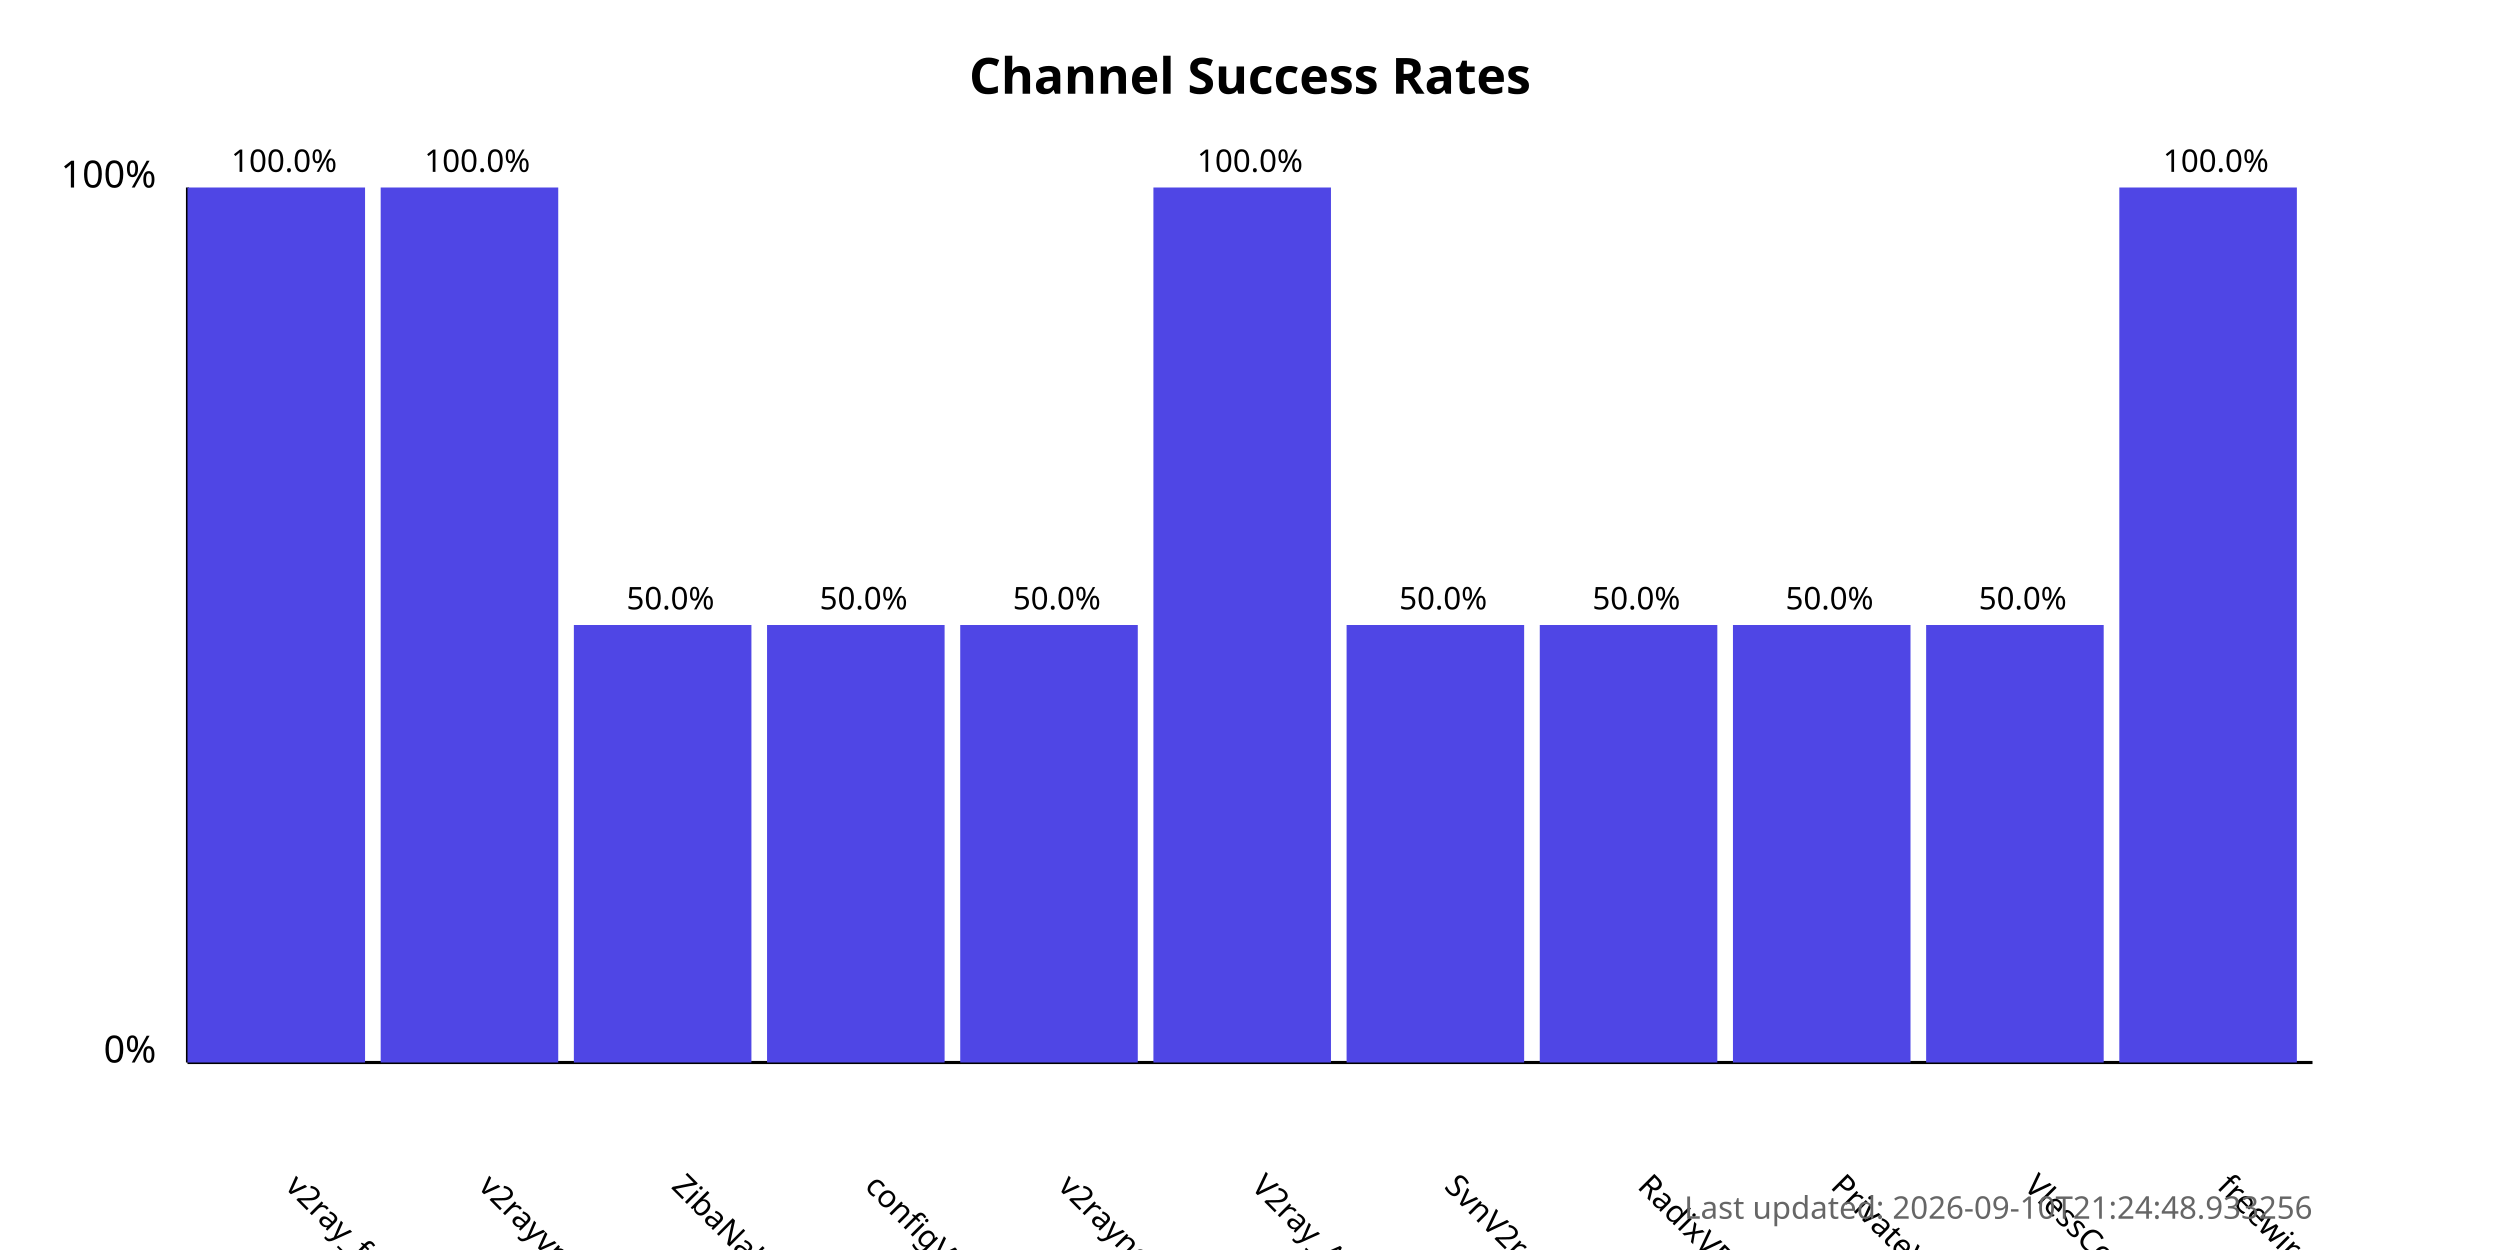
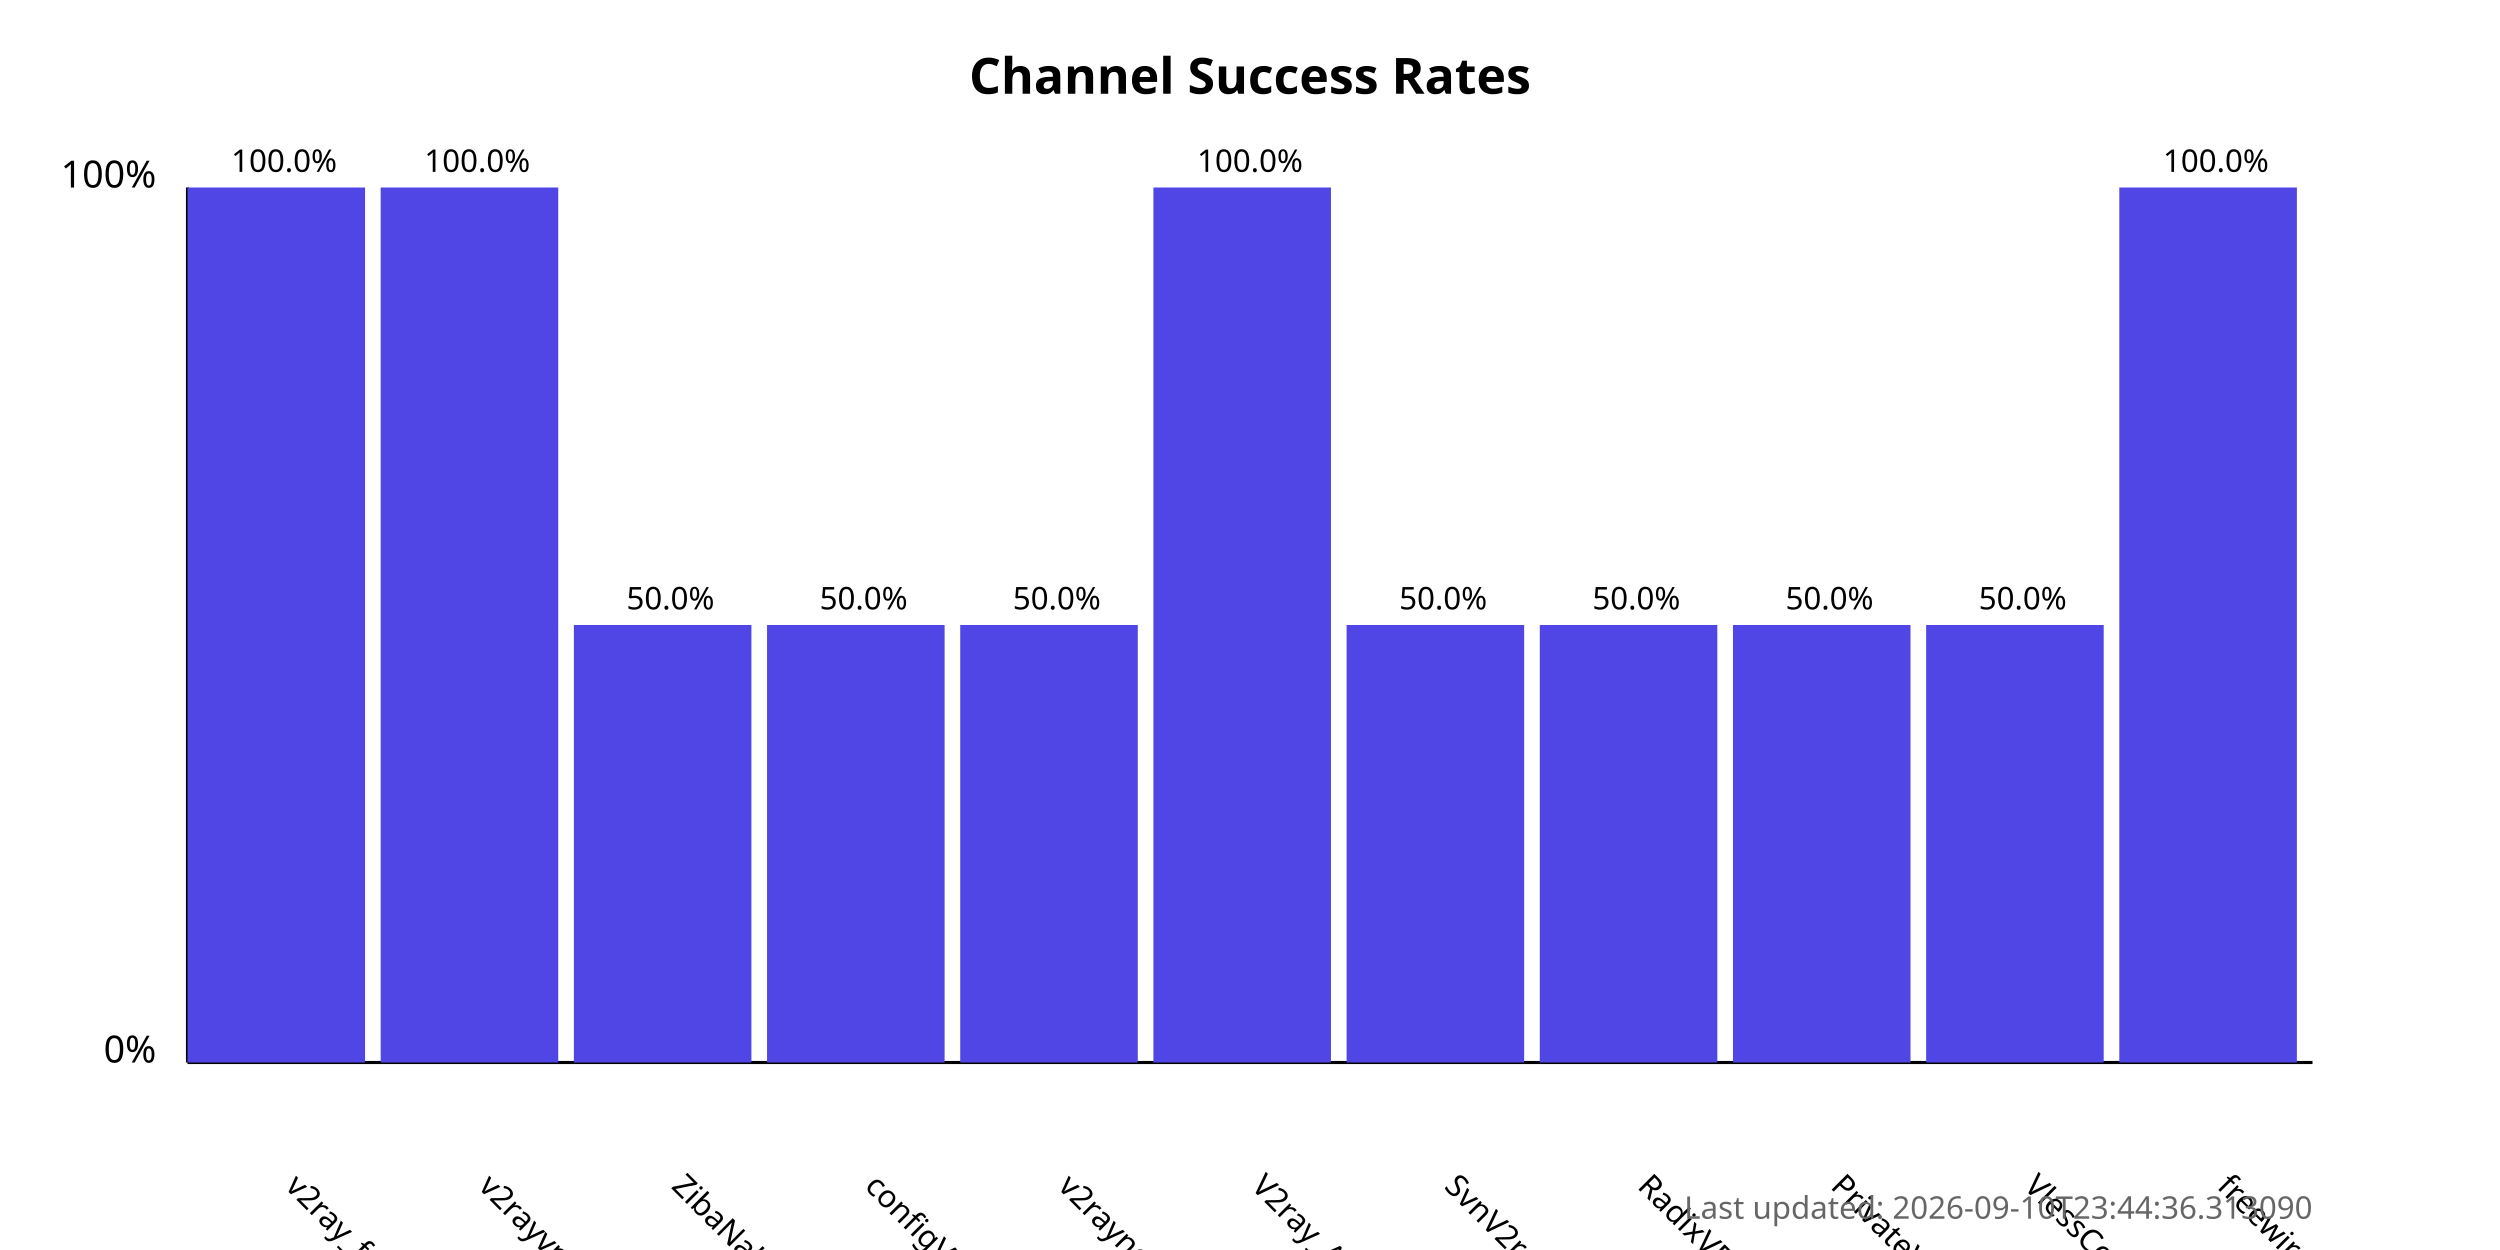
<svg xmlns="http://www.w3.org/2000/svg" width="800" height="400">
  <style>
            .chart-title { font: bold 16px sans-serif; }
            .axis-label { font: 12px sans-serif; }
            .tick-label { font: 10px sans-serif; }
            .bar { fill: #4f46e5; }
            .bar:hover { fill: #6366f1; }
            .timestamp { font: 10px sans-serif; fill: #666; }
        </style>
  <text x="400.0" y="30" text-anchor="middle" class="chart-title">
            Channel Success Rates
        </text>
  <line x1="60" y1="340" x2="60" y2="60" stroke="black" stroke-width="1" />
  <line x1="60" y1="340" x2="740" y2="340" stroke="black" stroke-width="1" />
  <text x="50" y="340" text-anchor="end" class="axis-label">0%</text>
  <text x="50" y="60" text-anchor="end" class="axis-label">100%</text>
  <g>
    <rect x="60" y="60.0" width="56.818" height="280.0" class="bar" />
    <text x="90.909" y="380" transform="rotate(45, 90.90909, 380)" text-anchor="start" class="tick-label">
                v2ray_free_conf
            </text>
    <text x="90.909" y="55.0" text-anchor="middle" class="tick-label">
                100.0%
            </text>
  </g>
  <g>
    <rect x="121.818" y="60.0" width="56.818" height="280.0" class="bar" />
    <text x="152.727" y="380" transform="rotate(45, 152.7273, 380)" text-anchor="start" class="tick-label">
                v2rayvpno
            </text>
    <text x="152.727" y="55.0" text-anchor="middle" class="tick-label">
                100.0%
            </text>
  </g>
  <g>
    <rect x="183.636" y="200.0" width="56.818" height="140.0" class="bar" />
    <text x="214.545" y="380" transform="rotate(45, 214.5455, 380)" text-anchor="start" class="tick-label">
                ZibaNabz
            </text>
    <text x="214.545" y="195.0" text-anchor="middle" class="tick-label">
                50.0%
            </text>
  </g>
  <g>
    <rect x="245.455" y="200.0" width="56.818" height="140.0" class="bar" />
    <text x="276.364" y="380" transform="rotate(45, 276.3636, 380)" text-anchor="start" class="tick-label">
                configV2rayForFree
            </text>
    <text x="276.364" y="195.0" text-anchor="middle" class="tick-label">
                50.0%
            </text>
  </g>
  <g>
    <rect x="307.273" y="200.0" width="56.818" height="140.0" class="bar" />
    <text x="338.182" y="380" transform="rotate(45, 338.1818, 380)" text-anchor="start" class="tick-label">
                v2rayngvpn
            </text>
    <text x="338.182" y="195.0" text-anchor="middle" class="tick-label">
                50.0%
            </text>
  </g>
  <g>
    <rect x="369.091" y="60.0" width="56.818" height="280.0" class="bar" />
    <text x="400.0" y="380" transform="rotate(45, 400.0, 380)" text-anchor="start" class="tick-label">
                V2ray_Alpha
            </text>
    <text x="400.0" y="55.0" text-anchor="middle" class="tick-label">
                100.0%
            </text>
  </g>
  <g>
    <rect x="430.909" y="200.0" width="56.818" height="140.0" class="bar" />
    <text x="461.818" y="380" transform="rotate(45, 461.8182, 380)" text-anchor="start" class="tick-label">
                SvnV2ray
            </text>
    <text x="461.818" y="195.0" text-anchor="middle" class="tick-label">
                50.0%
            </text>
  </g>
  <g>
    <rect x="492.727" y="200.0" width="56.818" height="140.0" class="bar" />
    <text x="523.636" y="380" transform="rotate(45, 523.6364, 380)" text-anchor="start" class="tick-label">
                RadixVPN
            </text>
    <text x="523.636" y="195.0" text-anchor="middle" class="tick-label">
                50.0%
            </text>
  </g>
  <g>
    <rect x="554.545" y="200.0" width="56.818" height="140.0" class="bar" />
    <text x="585.455" y="380" transform="rotate(45, 585.4545, 380)" text-anchor="start" class="tick-label">
                PrivateVPNs
            </text>
    <text x="585.455" y="195.0" text-anchor="middle" class="tick-label">
                50.0%
            </text>
  </g>
  <g>
    <rect x="616.364" y="200.0" width="56.818" height="140.0" class="bar" />
    <text x="647.273" y="380" transform="rotate(45, 647.2727, 380)" text-anchor="start" class="tick-label">
                VlessConfig
            </text>
    <text x="647.273" y="195.0" text-anchor="middle" class="tick-label">
                50.0%
            </text>
  </g>
  <g>
    <rect x="678.182" y="60.0" width="56.818" height="280.0" class="bar" />
    <text x="709.091" y="380" transform="rotate(45, 709.0909, 380)" text-anchor="start" class="tick-label">
                freewireguard
            </text>
    <text x="709.091" y="55.0" text-anchor="middle" class="tick-label">
                100.0%
            </text>
  </g>
  <text x="740" y="390" text-anchor="end" class="timestamp">
-             Last updated: 2026-09-10T21:24:48.933256
+             Last updated: 2026-09-10T23:44:36.313090
        </text>
</svg>
